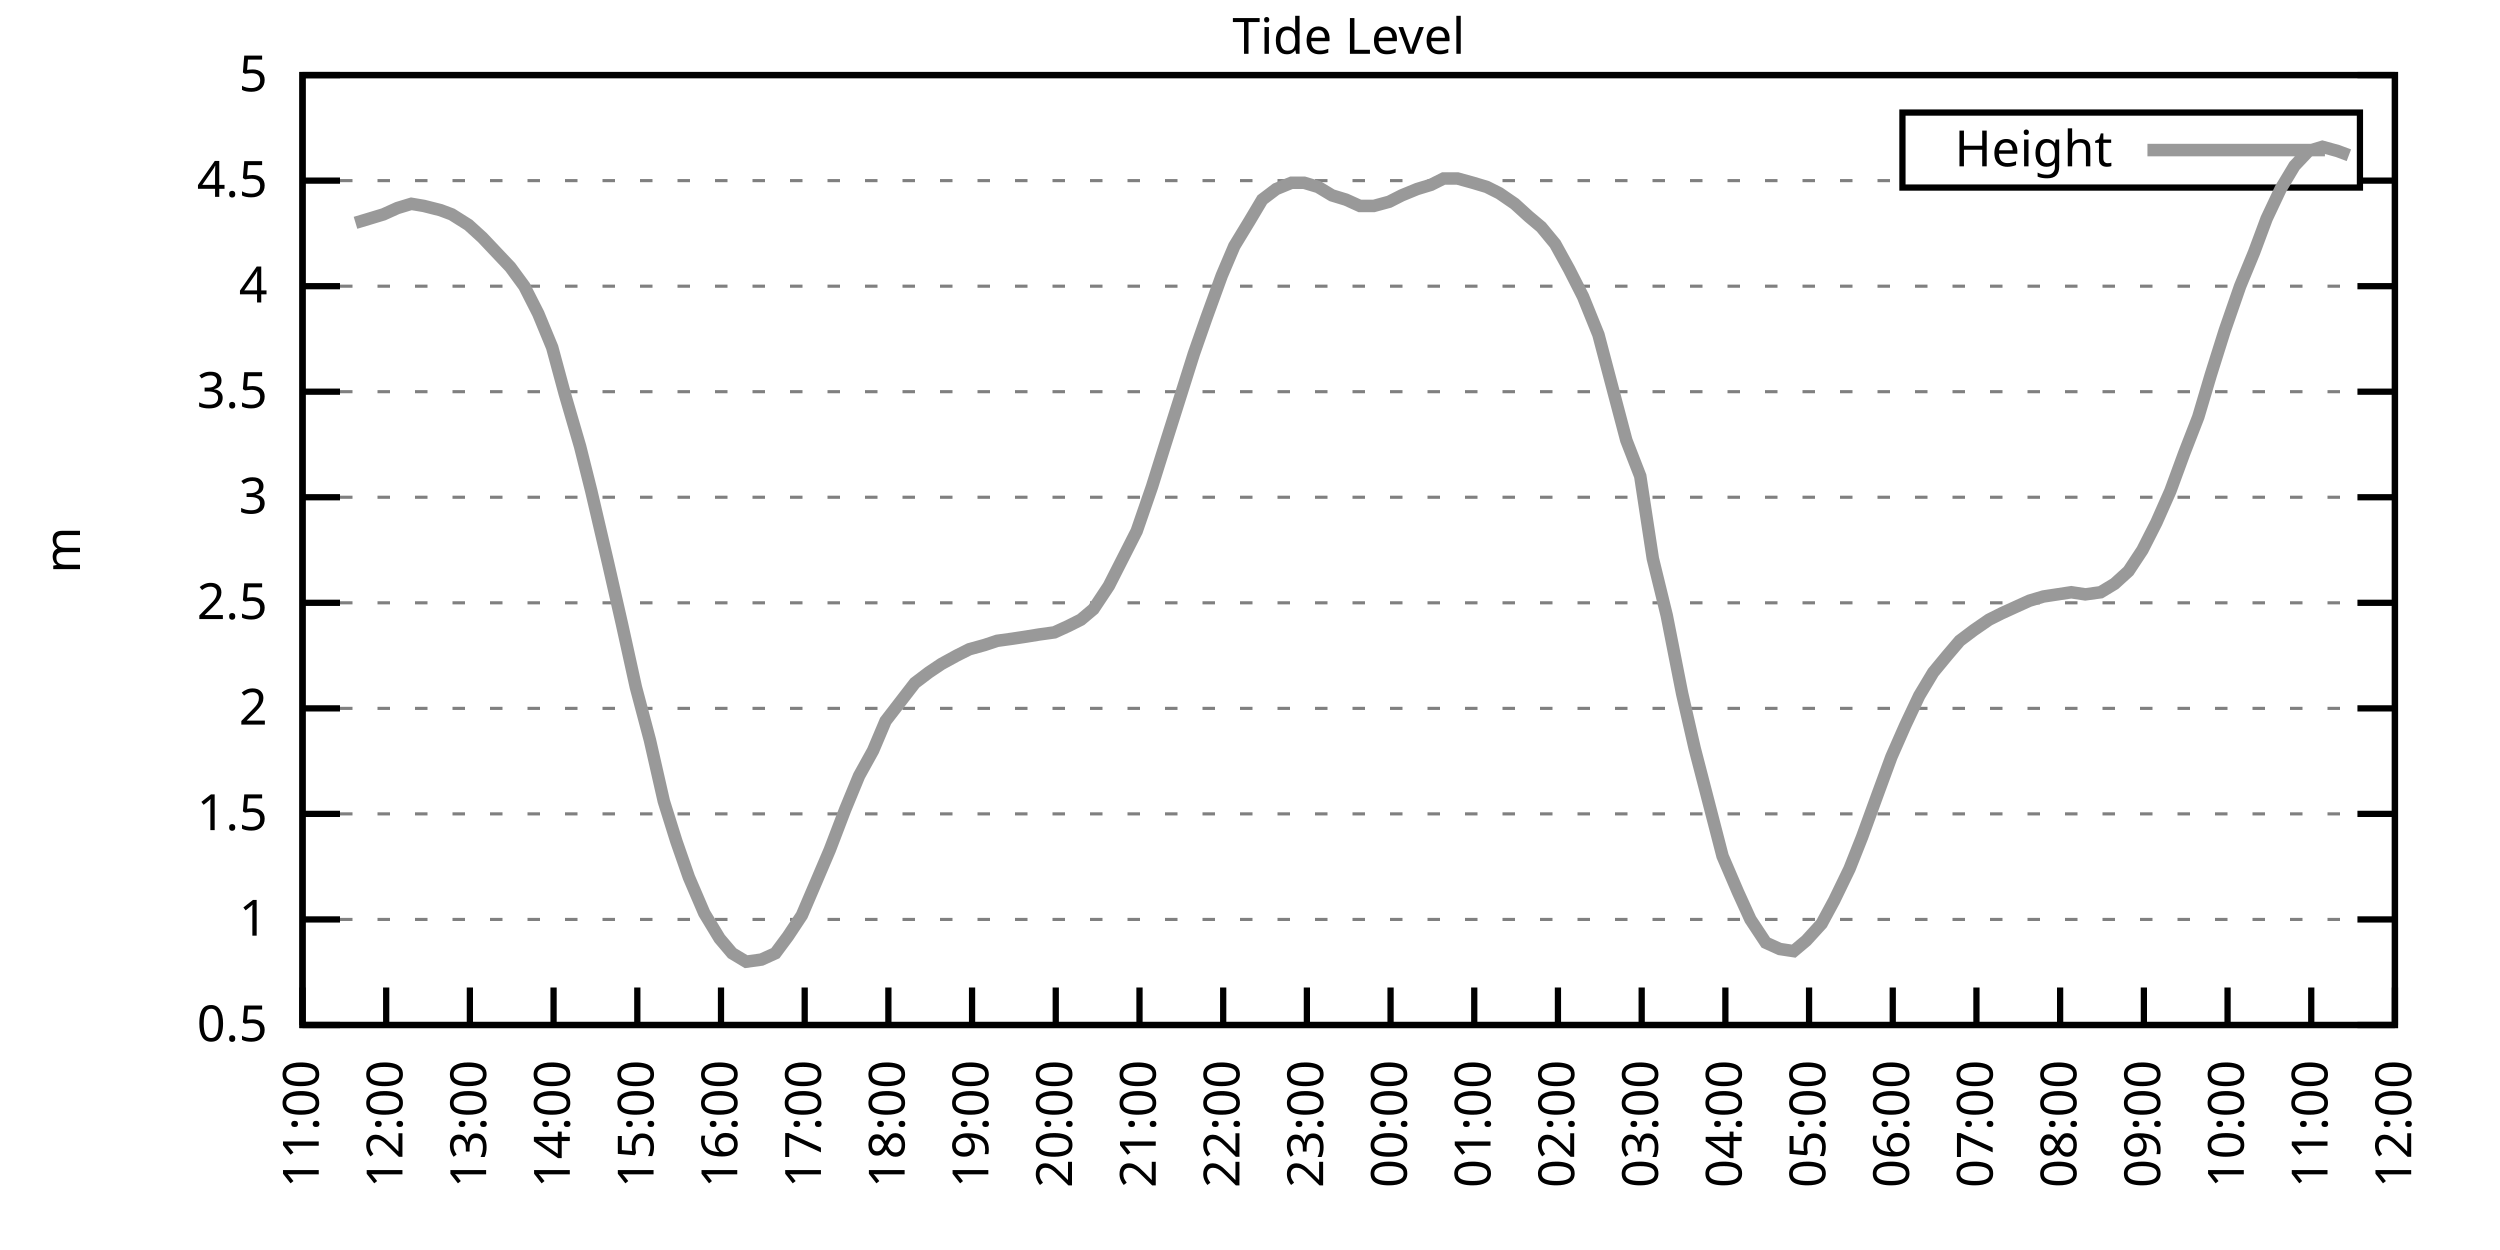
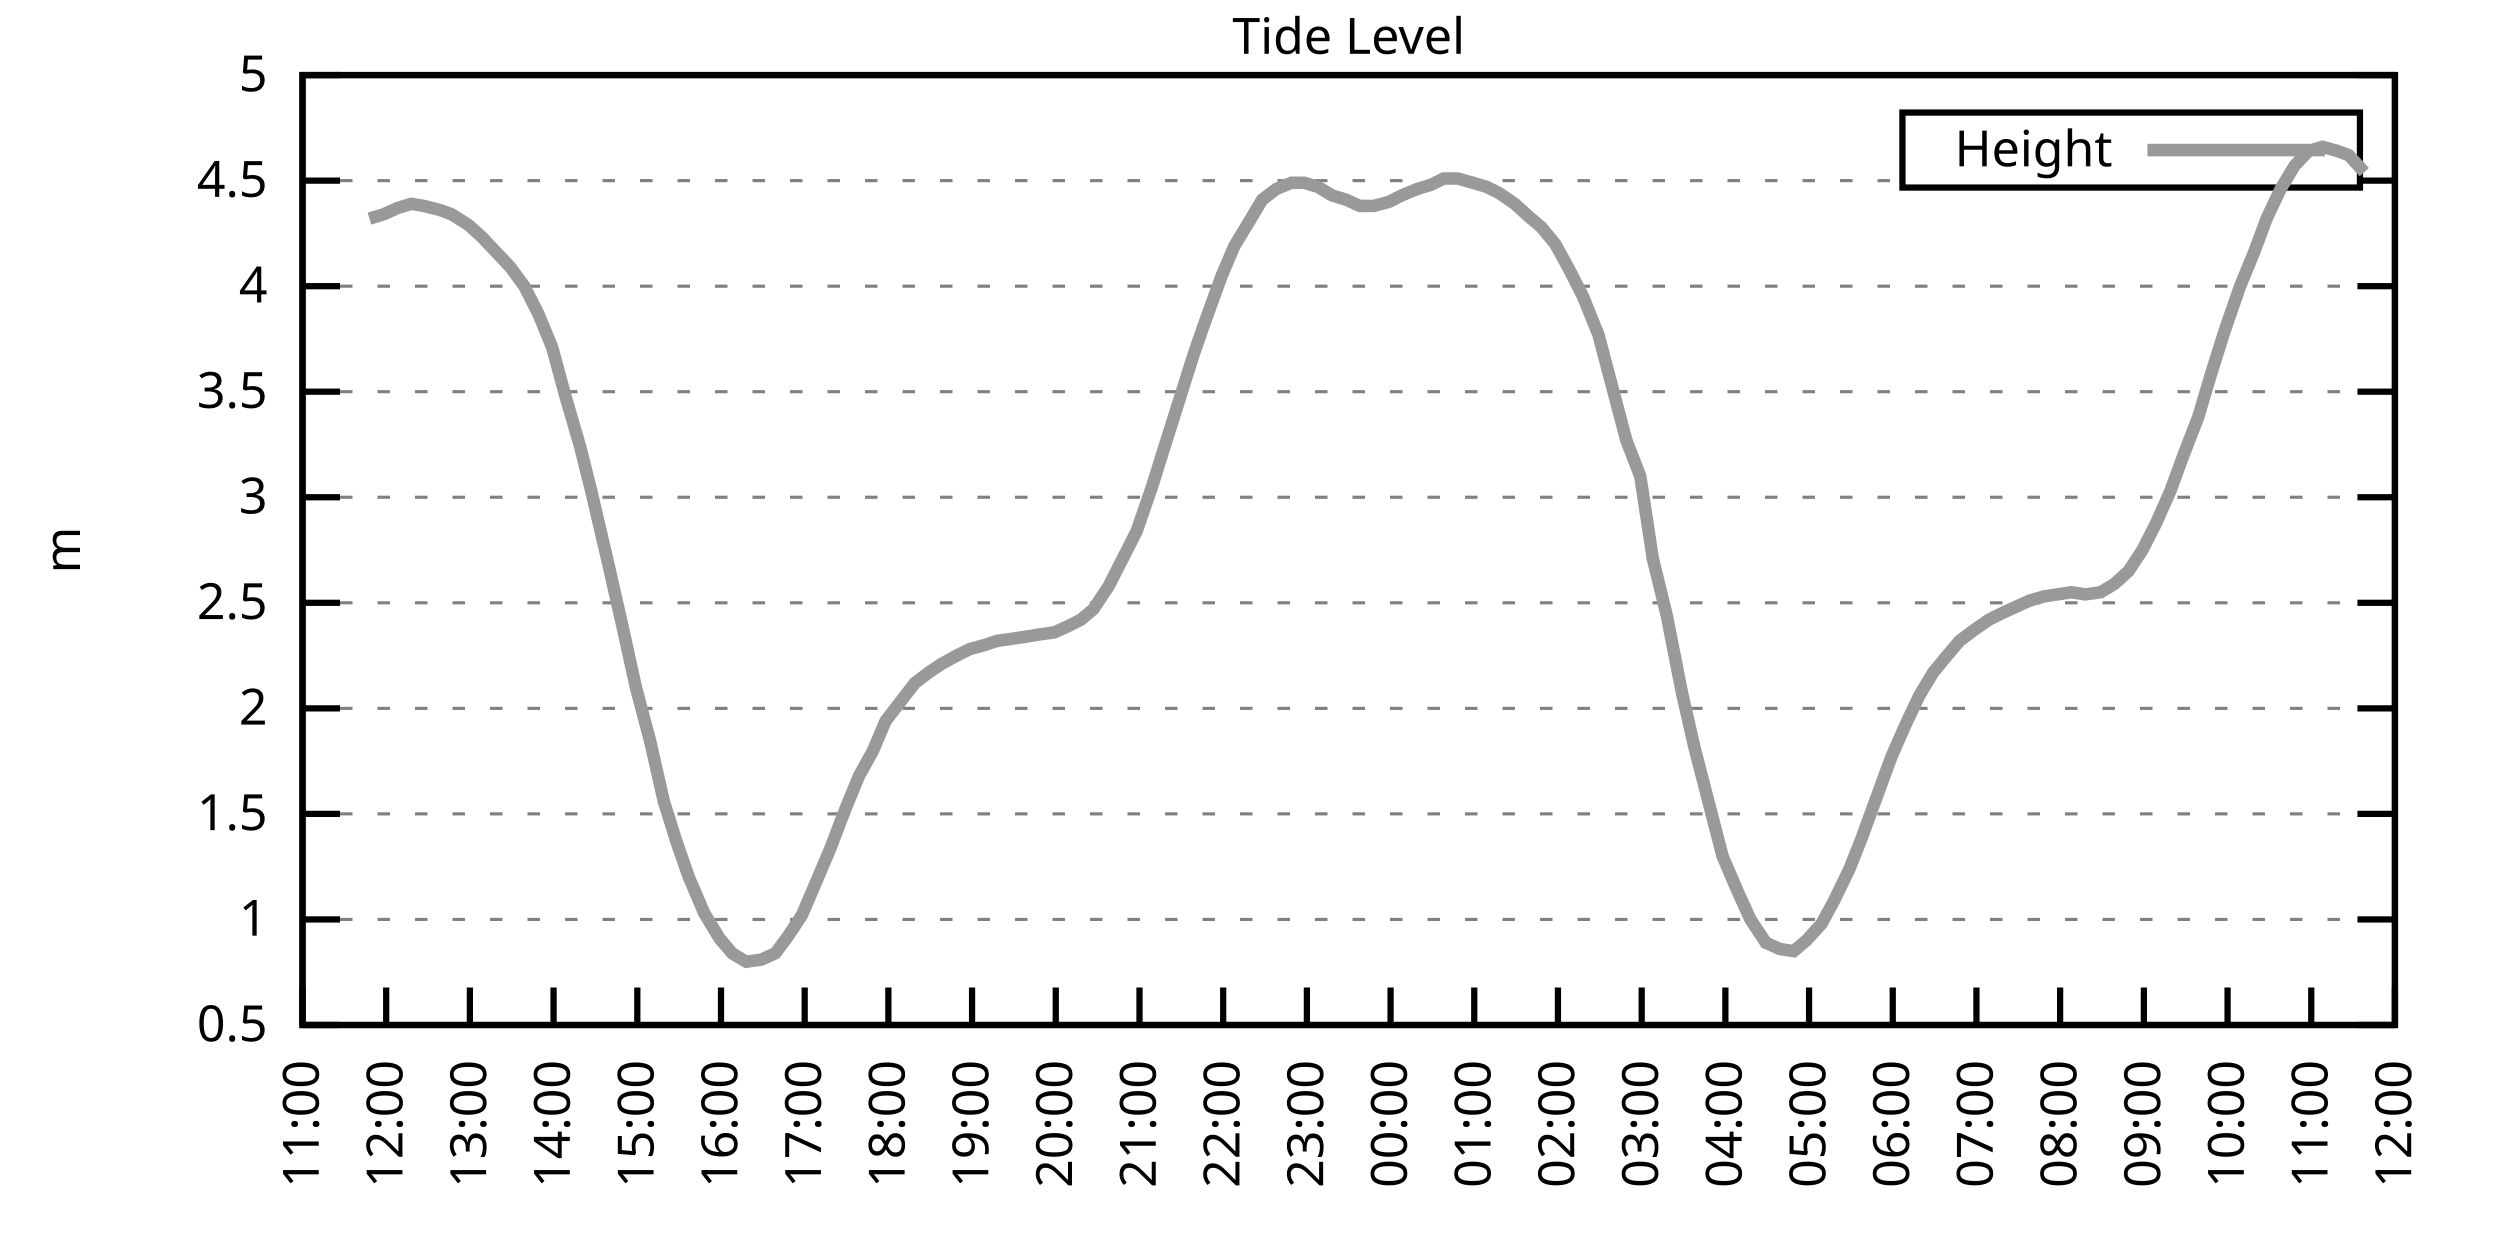
<svg xmlns="http://www.w3.org/2000/svg" xmlns:xlink="http://www.w3.org/1999/xlink" width="400" height="200" viewBox="0 0 400 200">
  <g id="gnuplot_canvas">
    <rect x="0" y="0" width="400" height="200" fill="none" />
    <defs>
      <circle id="gpDot" r="0.5" stroke-width="0.5" stroke="currentColor" />
      <path id="gpPt0" stroke-width="0.333" stroke="currentColor" d="M-1,0 h2 M0,-1 v2" />
      <path id="gpPt1" stroke-width="0.333" stroke="currentColor" d="M-1,-1 L1,1 M1,-1 L-1,1" />
      <path id="gpPt2" stroke-width="0.333" stroke="currentColor" d="M-1,0 L1,0 M0,-1 L0,1 M-1,-1 L1,1 M-1,1 L1,-1" />
      <rect id="gpPt3" stroke-width="0.333" stroke="currentColor" x="-1" y="-1" width="2" height="2" />
      <rect id="gpPt4" stroke-width="0.333" stroke="currentColor" fill="currentColor" x="-1" y="-1" width="2" height="2" />
      <circle id="gpPt5" stroke-width="0.333" stroke="currentColor" cx="0" cy="0" r="1" />
      <use xlink:href="#gpPt5" id="gpPt6" fill="currentColor" stroke="none" />
      <path id="gpPt7" stroke-width="0.333" stroke="currentColor" d="M0,-1.33 L-1.33,0.67 L1.33,0.67 z" />
      <use xlink:href="#gpPt7" id="gpPt8" fill="currentColor" stroke="none" />
      <use xlink:href="#gpPt7" id="gpPt9" stroke="currentColor" transform="rotate(180)" />
      <use xlink:href="#gpPt9" id="gpPt10" fill="currentColor" stroke="none" />
      <use xlink:href="#gpPt3" id="gpPt11" stroke="currentColor" transform="rotate(45)" />
      <use xlink:href="#gpPt11" id="gpPt12" fill="currentColor" stroke="none" />
      <path id="gpPt13" stroke-width="0.333" stroke="currentColor" d="M0,1.330 L1.265,0.411 L0.782,-1.067 L-0.782,-1.076 L-1.265,0.411 z" />
      <use xlink:href="#gpPt13" id="gpPt14" fill="currentColor" stroke="none" />
      <filter id="textbox" filterUnits="objectBoundingBox" x="0" y="0" height="1" width="1">
        <feFlood flood-color="white" flood-opacity="1" result="bgnd" />
        <feComposite in="SourceGraphic" in2="bgnd" operator="atop" />
      </filter>
      <filter id="greybox" filterUnits="objectBoundingBox" x="0" y="0" height="1" width="1">
        <feFlood flood-color="lightgrey" flood-opacity="1" result="grey" />
        <feComposite in="SourceGraphic" in2="grey" operator="atop" />
      </filter>
    </defs>
    <g fill="none" color="white" stroke="currentColor" stroke-width="1.00" stroke-linecap="butt" stroke-linejoin="miter">
</g>
    <g fill="none" color="black" stroke="currentColor" stroke-width="1.00" stroke-linecap="butt" stroke-linejoin="miter">
      <g stroke="none" shape-rendering="crispEdges">
        <polygon fill="rgb(255, 255, 255)" points="48.40,164.00 383.18,164.00 383.18,12.02 48.40,12.02 " />
      </g>
    </g>
    <g fill="none" color="black" stroke="currentColor" stroke-width="1.00" stroke-linecap="butt" stroke-linejoin="miter">
</g>
    <g fill="none" color="black" stroke="black" stroke-width="0.50" stroke-linecap="butt" stroke-linejoin="miter">
</g>
    <g fill="none" color="gray" stroke="currentColor" stroke-width="0.50" stroke-linecap="butt" stroke-linejoin="miter">
      <path stroke="gray" stroke-dasharray="2,4" class="gridline" d="M48.40,164.00 L383.19,164.00  " />
    </g>
    <g fill="none" color="gray" stroke="gray" stroke-width="1.00" stroke-linecap="butt" stroke-linejoin="miter">
</g>
    <g fill="none" color="black" stroke="currentColor" stroke-width="1.00" stroke-linecap="butt" stroke-linejoin="miter">
      <path stroke="black" d="M48.40,164.00 L54.40,164.00 M383.19,164.00 L377.19,164.00  " />
      <g transform="translate(42.80,166.60)" stroke="none" fill="black" font-family="Sans" font-size="8.00" text-anchor="end">
        <text>
          <tspan font-family="Sans"> 0.5</tspan>
        </text>
      </g>
    </g>
    <g fill="none" color="black" stroke="currentColor" stroke-width="1.00" stroke-linecap="butt" stroke-linejoin="miter">
</g>
    <g fill="none" color="black" stroke="black" stroke-width="0.50" stroke-linecap="butt" stroke-linejoin="miter">
</g>
    <g fill="none" color="gray" stroke="currentColor" stroke-width="0.50" stroke-linecap="butt" stroke-linejoin="miter">
      <path stroke="gray" stroke-dasharray="2,4" class="gridline" d="M48.40,147.11 L383.19,147.11  " />
    </g>
    <g fill="none" color="gray" stroke="gray" stroke-width="1.00" stroke-linecap="butt" stroke-linejoin="miter">
</g>
    <g fill="none" color="black" stroke="currentColor" stroke-width="1.00" stroke-linecap="butt" stroke-linejoin="miter">
      <path stroke="black" d="M48.40,147.11 L54.40,147.11 M383.19,147.11 L377.19,147.11  " />
      <g transform="translate(42.80,149.71)" stroke="none" fill="black" font-family="Sans" font-size="8.00" text-anchor="end">
        <text>
          <tspan font-family="Sans"> 1</tspan>
        </text>
      </g>
    </g>
    <g fill="none" color="black" stroke="currentColor" stroke-width="1.00" stroke-linecap="butt" stroke-linejoin="miter">
</g>
    <g fill="none" color="black" stroke="black" stroke-width="0.50" stroke-linecap="butt" stroke-linejoin="miter">
</g>
    <g fill="none" color="gray" stroke="currentColor" stroke-width="0.50" stroke-linecap="butt" stroke-linejoin="miter">
      <path stroke="gray" stroke-dasharray="2,4" class="gridline" d="M48.40,130.22 L383.19,130.22  " />
    </g>
    <g fill="none" color="gray" stroke="gray" stroke-width="1.00" stroke-linecap="butt" stroke-linejoin="miter">
</g>
    <g fill="none" color="black" stroke="currentColor" stroke-width="1.00" stroke-linecap="butt" stroke-linejoin="miter">
      <path stroke="black" d="M48.40,130.22 L54.40,130.22 M383.19,130.22 L377.19,130.22  " />
      <g transform="translate(42.80,132.82)" stroke="none" fill="black" font-family="Sans" font-size="8.00" text-anchor="end">
        <text>
          <tspan font-family="Sans"> 1.5</tspan>
        </text>
      </g>
    </g>
    <g fill="none" color="black" stroke="currentColor" stroke-width="1.00" stroke-linecap="butt" stroke-linejoin="miter">
</g>
    <g fill="none" color="black" stroke="black" stroke-width="0.50" stroke-linecap="butt" stroke-linejoin="miter">
</g>
    <g fill="none" color="gray" stroke="currentColor" stroke-width="0.50" stroke-linecap="butt" stroke-linejoin="miter">
      <path stroke="gray" stroke-dasharray="2,4" class="gridline" d="M48.40,113.34 L383.19,113.34  " />
    </g>
    <g fill="none" color="gray" stroke="gray" stroke-width="1.00" stroke-linecap="butt" stroke-linejoin="miter">
</g>
    <g fill="none" color="black" stroke="currentColor" stroke-width="1.00" stroke-linecap="butt" stroke-linejoin="miter">
      <path stroke="black" d="M48.40,113.34 L54.40,113.34 M383.19,113.34 L377.19,113.34  " />
      <g transform="translate(42.80,115.94)" stroke="none" fill="black" font-family="Sans" font-size="8.00" text-anchor="end">
        <text>
          <tspan font-family="Sans"> 2</tspan>
        </text>
      </g>
    </g>
    <g fill="none" color="black" stroke="currentColor" stroke-width="1.00" stroke-linecap="butt" stroke-linejoin="miter">
</g>
    <g fill="none" color="black" stroke="black" stroke-width="0.50" stroke-linecap="butt" stroke-linejoin="miter">
</g>
    <g fill="none" color="gray" stroke="currentColor" stroke-width="0.50" stroke-linecap="butt" stroke-linejoin="miter">
      <path stroke="gray" stroke-dasharray="2,4" class="gridline" d="M48.40,96.45 L383.19,96.45  " />
    </g>
    <g fill="none" color="gray" stroke="gray" stroke-width="1.00" stroke-linecap="butt" stroke-linejoin="miter">
</g>
    <g fill="none" color="black" stroke="currentColor" stroke-width="1.00" stroke-linecap="butt" stroke-linejoin="miter">
      <path stroke="black" d="M48.40,96.45 L54.40,96.45 M383.19,96.45 L377.19,96.45  " />
      <g transform="translate(42.80,99.05)" stroke="none" fill="black" font-family="Sans" font-size="8.00" text-anchor="end">
        <text>
          <tspan font-family="Sans"> 2.5</tspan>
        </text>
      </g>
    </g>
    <g fill="none" color="black" stroke="currentColor" stroke-width="1.00" stroke-linecap="butt" stroke-linejoin="miter">
</g>
    <g fill="none" color="black" stroke="black" stroke-width="0.50" stroke-linecap="butt" stroke-linejoin="miter">
</g>
    <g fill="none" color="gray" stroke="currentColor" stroke-width="0.50" stroke-linecap="butt" stroke-linejoin="miter">
      <path stroke="gray" stroke-dasharray="2,4" class="gridline" d="M48.40,79.56 L383.19,79.56  " />
    </g>
    <g fill="none" color="gray" stroke="gray" stroke-width="1.00" stroke-linecap="butt" stroke-linejoin="miter">
</g>
    <g fill="none" color="black" stroke="currentColor" stroke-width="1.00" stroke-linecap="butt" stroke-linejoin="miter">
      <path stroke="black" d="M48.40,79.56 L54.40,79.56 M383.19,79.56 L377.19,79.56  " />
      <g transform="translate(42.80,82.16)" stroke="none" fill="black" font-family="Sans" font-size="8.00" text-anchor="end">
        <text>
          <tspan font-family="Sans"> 3</tspan>
        </text>
      </g>
    </g>
    <g fill="none" color="black" stroke="currentColor" stroke-width="1.00" stroke-linecap="butt" stroke-linejoin="miter">
</g>
    <g fill="none" color="black" stroke="black" stroke-width="0.50" stroke-linecap="butt" stroke-linejoin="miter">
</g>
    <g fill="none" color="gray" stroke="currentColor" stroke-width="0.50" stroke-linecap="butt" stroke-linejoin="miter">
      <path stroke="gray" stroke-dasharray="2,4" class="gridline" d="M48.40,62.67 L383.19,62.67  " />
    </g>
    <g fill="none" color="gray" stroke="gray" stroke-width="1.00" stroke-linecap="butt" stroke-linejoin="miter">
</g>
    <g fill="none" color="black" stroke="currentColor" stroke-width="1.00" stroke-linecap="butt" stroke-linejoin="miter">
      <path stroke="black" d="M48.40,62.67 L54.40,62.67 M383.19,62.67 L377.19,62.67  " />
      <g transform="translate(42.80,65.27)" stroke="none" fill="black" font-family="Sans" font-size="8.00" text-anchor="end">
        <text>
          <tspan font-family="Sans"> 3.5</tspan>
        </text>
      </g>
    </g>
    <g fill="none" color="black" stroke="currentColor" stroke-width="1.00" stroke-linecap="butt" stroke-linejoin="miter">
</g>
    <g fill="none" color="black" stroke="black" stroke-width="0.50" stroke-linecap="butt" stroke-linejoin="miter">
</g>
    <g fill="none" color="gray" stroke="currentColor" stroke-width="0.50" stroke-linecap="butt" stroke-linejoin="miter">
      <path stroke="gray" stroke-dasharray="2,4" class="gridline" d="M48.40,45.79 L383.19,45.79  " />
    </g>
    <g fill="none" color="gray" stroke="gray" stroke-width="1.00" stroke-linecap="butt" stroke-linejoin="miter">
</g>
    <g fill="none" color="black" stroke="currentColor" stroke-width="1.00" stroke-linecap="butt" stroke-linejoin="miter">
      <path stroke="black" d="M48.40,45.79 L54.40,45.79 M383.19,45.79 L377.19,45.79  " />
      <g transform="translate(42.80,48.39)" stroke="none" fill="black" font-family="Sans" font-size="8.00" text-anchor="end">
        <text>
          <tspan font-family="Sans"> 4</tspan>
        </text>
      </g>
    </g>
    <g fill="none" color="black" stroke="currentColor" stroke-width="1.00" stroke-linecap="butt" stroke-linejoin="miter">
</g>
    <g fill="none" color="black" stroke="black" stroke-width="0.50" stroke-linecap="butt" stroke-linejoin="miter">
</g>
    <g fill="none" color="gray" stroke="currentColor" stroke-width="0.50" stroke-linecap="butt" stroke-linejoin="miter">
      <path stroke="gray" stroke-dasharray="2,4" class="gridline" d="M48.40,28.90 L304.39,28.90 M377.59,28.90 L383.19,28.90  " />
    </g>
    <g fill="none" color="gray" stroke="gray" stroke-width="1.00" stroke-linecap="butt" stroke-linejoin="miter">
</g>
    <g fill="none" color="black" stroke="currentColor" stroke-width="1.00" stroke-linecap="butt" stroke-linejoin="miter">
      <path stroke="black" d="M48.40,28.90 L54.40,28.90 M383.19,28.90 L377.19,28.90  " />
      <g transform="translate(42.80,31.50)" stroke="none" fill="black" font-family="Sans" font-size="8.00" text-anchor="end">
        <text>
          <tspan font-family="Sans"> 4.5</tspan>
        </text>
      </g>
    </g>
    <g fill="none" color="black" stroke="currentColor" stroke-width="1.00" stroke-linecap="butt" stroke-linejoin="miter">
</g>
    <g fill="none" color="black" stroke="black" stroke-width="0.50" stroke-linecap="butt" stroke-linejoin="miter">
</g>
    <g fill="none" color="gray" stroke="currentColor" stroke-width="0.50" stroke-linecap="butt" stroke-linejoin="miter">
      <path stroke="gray" stroke-dasharray="2,4" class="gridline" d="M48.40,12.01 L383.19,12.01  " />
    </g>
    <g fill="none" color="gray" stroke="gray" stroke-width="1.00" stroke-linecap="butt" stroke-linejoin="miter">
</g>
    <g fill="none" color="black" stroke="currentColor" stroke-width="1.00" stroke-linecap="butt" stroke-linejoin="miter">
      <path stroke="black" d="M48.40,12.01 L54.40,12.01 M383.19,12.01 L377.19,12.01  " />
      <g transform="translate(42.80,14.61)" stroke="none" fill="black" font-family="Sans" font-size="8.00" text-anchor="end">
        <text>
          <tspan font-family="Sans"> 5</tspan>
        </text>
      </g>
    </g>
    <g fill="none" color="black" stroke="currentColor" stroke-width="1.00" stroke-linecap="butt" stroke-linejoin="miter">
      <path stroke="black" d="M48.40,164.00 L48.40,158.00  " />
      <g transform="translate(51.00,169.60) rotate(270.00)" stroke="none" fill="black" font-family="Sans" font-size="8.00" text-anchor="end">
        <text>
          <tspan font-family="Sans">11:00</tspan>
        </text>
      </g>
    </g>
    <g fill="none" color="black" stroke="currentColor" stroke-width="1.00" stroke-linecap="butt" stroke-linejoin="miter">
      <path stroke="black" d="M61.79,164.00 L61.79,158.00  " />
      <g transform="translate(64.39,169.60) rotate(270.00)" stroke="none" fill="black" font-family="Sans" font-size="8.00" text-anchor="end">
        <text>
          <tspan font-family="Sans">12:00</tspan>
        </text>
      </g>
    </g>
    <g fill="none" color="black" stroke="currentColor" stroke-width="1.00" stroke-linecap="butt" stroke-linejoin="miter">
      <path stroke="black" d="M75.18,164.00 L75.18,158.00  " />
      <g transform="translate(77.78,169.60) rotate(270.00)" stroke="none" fill="black" font-family="Sans" font-size="8.00" text-anchor="end">
        <text>
          <tspan font-family="Sans">13:00</tspan>
        </text>
      </g>
    </g>
    <g fill="none" color="black" stroke="currentColor" stroke-width="1.00" stroke-linecap="butt" stroke-linejoin="miter">
      <path stroke="black" d="M88.57,164.00 L88.57,158.00  " />
      <g transform="translate(91.17,169.60) rotate(270.00)" stroke="none" fill="black" font-family="Sans" font-size="8.00" text-anchor="end">
        <text>
          <tspan font-family="Sans">14:00</tspan>
        </text>
      </g>
    </g>
    <g fill="none" color="black" stroke="currentColor" stroke-width="1.00" stroke-linecap="butt" stroke-linejoin="miter">
      <path stroke="black" d="M101.97,164.00 L101.97,158.00  " />
      <g transform="translate(104.57,169.60) rotate(270.00)" stroke="none" fill="black" font-family="Sans" font-size="8.00" text-anchor="end">
        <text>
          <tspan font-family="Sans">15:00</tspan>
        </text>
      </g>
    </g>
    <g fill="none" color="black" stroke="currentColor" stroke-width="1.00" stroke-linecap="butt" stroke-linejoin="miter">
      <path stroke="black" d="M115.36,164.00 L115.36,158.00  " />
      <g transform="translate(117.96,169.60) rotate(270.00)" stroke="none" fill="black" font-family="Sans" font-size="8.00" text-anchor="end">
        <text>
          <tspan font-family="Sans">16:00</tspan>
        </text>
      </g>
    </g>
    <g fill="none" color="black" stroke="currentColor" stroke-width="1.00" stroke-linecap="butt" stroke-linejoin="miter">
      <path stroke="black" d="M128.75,164.00 L128.75,158.00  " />
      <g transform="translate(131.35,169.60) rotate(270.00)" stroke="none" fill="black" font-family="Sans" font-size="8.00" text-anchor="end">
        <text>
          <tspan font-family="Sans">17:00</tspan>
        </text>
      </g>
    </g>
    <g fill="none" color="black" stroke="currentColor" stroke-width="1.00" stroke-linecap="butt" stroke-linejoin="miter">
      <path stroke="black" d="M142.14,164.00 L142.14,158.00  " />
      <g transform="translate(144.74,169.60) rotate(270.00)" stroke="none" fill="black" font-family="Sans" font-size="8.00" text-anchor="end">
        <text>
          <tspan font-family="Sans">18:00</tspan>
        </text>
      </g>
    </g>
    <g fill="none" color="black" stroke="currentColor" stroke-width="1.00" stroke-linecap="butt" stroke-linejoin="miter">
      <path stroke="black" d="M155.53,164.00 L155.53,158.00  " />
      <g transform="translate(158.13,169.60) rotate(270.00)" stroke="none" fill="black" font-family="Sans" font-size="8.00" text-anchor="end">
        <text>
          <tspan font-family="Sans">19:00</tspan>
        </text>
      </g>
    </g>
    <g fill="none" color="black" stroke="currentColor" stroke-width="1.00" stroke-linecap="butt" stroke-linejoin="miter">
      <path stroke="black" d="M168.92,164.00 L168.92,158.00  " />
      <g transform="translate(171.52,169.60) rotate(270.00)" stroke="none" fill="black" font-family="Sans" font-size="8.00" text-anchor="end">
        <text>
          <tspan font-family="Sans">20:00</tspan>
        </text>
      </g>
    </g>
    <g fill="none" color="black" stroke="currentColor" stroke-width="1.00" stroke-linecap="butt" stroke-linejoin="miter">
      <path stroke="black" d="M182.32,164.00 L182.32,158.00  " />
      <g transform="translate(184.92,169.60) rotate(270.00)" stroke="none" fill="black" font-family="Sans" font-size="8.00" text-anchor="end">
        <text>
          <tspan font-family="Sans">21:00</tspan>
        </text>
      </g>
    </g>
    <g fill="none" color="black" stroke="currentColor" stroke-width="1.00" stroke-linecap="butt" stroke-linejoin="miter">
      <path stroke="black" d="M195.71,164.00 L195.71,158.00  " />
      <g transform="translate(198.31,169.60) rotate(270.00)" stroke="none" fill="black" font-family="Sans" font-size="8.00" text-anchor="end">
        <text>
          <tspan font-family="Sans">22:00</tspan>
        </text>
      </g>
    </g>
    <g fill="none" color="black" stroke="currentColor" stroke-width="1.00" stroke-linecap="butt" stroke-linejoin="miter">
      <path stroke="black" d="M209.10,164.00 L209.10,158.00  " />
      <g transform="translate(211.70,169.60) rotate(270.00)" stroke="none" fill="black" font-family="Sans" font-size="8.00" text-anchor="end">
        <text>
          <tspan font-family="Sans">23:00</tspan>
        </text>
      </g>
    </g>
    <g fill="none" color="black" stroke="currentColor" stroke-width="1.00" stroke-linecap="butt" stroke-linejoin="miter">
      <path stroke="black" d="M222.49,164.00 L222.49,158.00  " />
      <g transform="translate(225.09,169.60) rotate(270.00)" stroke="none" fill="black" font-family="Sans" font-size="8.00" text-anchor="end">
        <text>
          <tspan font-family="Sans">00:00</tspan>
        </text>
      </g>
    </g>
    <g fill="none" color="black" stroke="currentColor" stroke-width="1.00" stroke-linecap="butt" stroke-linejoin="miter">
      <path stroke="black" d="M235.88,164.00 L235.88,158.00  " />
      <g transform="translate(238.48,169.60) rotate(270.00)" stroke="none" fill="black" font-family="Sans" font-size="8.00" text-anchor="end">
        <text>
          <tspan font-family="Sans">01:00</tspan>
        </text>
      </g>
    </g>
    <g fill="none" color="black" stroke="currentColor" stroke-width="1.00" stroke-linecap="butt" stroke-linejoin="miter">
      <path stroke="black" d="M249.27,164.00 L249.27,158.00  " />
      <g transform="translate(251.87,169.60) rotate(270.00)" stroke="none" fill="black" font-family="Sans" font-size="8.00" text-anchor="end">
        <text>
          <tspan font-family="Sans">02:00</tspan>
        </text>
      </g>
    </g>
    <g fill="none" color="black" stroke="currentColor" stroke-width="1.00" stroke-linecap="butt" stroke-linejoin="miter">
      <path stroke="black" d="M262.67,164.00 L262.67,158.00  " />
      <g transform="translate(265.27,169.60) rotate(270.00)" stroke="none" fill="black" font-family="Sans" font-size="8.00" text-anchor="end">
        <text>
          <tspan font-family="Sans">03:00</tspan>
        </text>
      </g>
    </g>
    <g fill="none" color="black" stroke="currentColor" stroke-width="1.00" stroke-linecap="butt" stroke-linejoin="miter">
      <path stroke="black" d="M276.06,164.00 L276.06,158.00  " />
      <g transform="translate(278.66,169.60) rotate(270.00)" stroke="none" fill="black" font-family="Sans" font-size="8.00" text-anchor="end">
        <text>
          <tspan font-family="Sans">04:00</tspan>
        </text>
      </g>
    </g>
    <g fill="none" color="black" stroke="currentColor" stroke-width="1.00" stroke-linecap="butt" stroke-linejoin="miter">
      <path stroke="black" d="M289.45,164.00 L289.45,158.00  " />
      <g transform="translate(292.05,169.60) rotate(270.00)" stroke="none" fill="black" font-family="Sans" font-size="8.00" text-anchor="end">
        <text>
          <tspan font-family="Sans">05:00</tspan>
        </text>
      </g>
    </g>
    <g fill="none" color="black" stroke="currentColor" stroke-width="1.00" stroke-linecap="butt" stroke-linejoin="miter">
      <path stroke="black" d="M302.84,164.00 L302.84,158.00  " />
      <g transform="translate(305.44,169.60) rotate(270.00)" stroke="none" fill="black" font-family="Sans" font-size="8.00" text-anchor="end">
        <text>
          <tspan font-family="Sans">06:00</tspan>
        </text>
      </g>
    </g>
    <g fill="none" color="black" stroke="currentColor" stroke-width="1.00" stroke-linecap="butt" stroke-linejoin="miter">
      <path stroke="black" d="M316.23,164.00 L316.23,158.00  " />
      <g transform="translate(318.83,169.60) rotate(270.00)" stroke="none" fill="black" font-family="Sans" font-size="8.00" text-anchor="end">
        <text>
          <tspan font-family="Sans">07:00</tspan>
        </text>
      </g>
    </g>
    <g fill="none" color="black" stroke="currentColor" stroke-width="1.00" stroke-linecap="butt" stroke-linejoin="miter">
      <path stroke="black" d="M329.62,164.00 L329.62,158.00  " />
      <g transform="translate(332.22,169.60) rotate(270.00)" stroke="none" fill="black" font-family="Sans" font-size="8.00" text-anchor="end">
        <text>
          <tspan font-family="Sans">08:00</tspan>
        </text>
      </g>
    </g>
    <g fill="none" color="black" stroke="currentColor" stroke-width="1.00" stroke-linecap="butt" stroke-linejoin="miter">
      <path stroke="black" d="M343.02,164.00 L343.02,158.00  " />
      <g transform="translate(345.62,169.60) rotate(270.00)" stroke="none" fill="black" font-family="Sans" font-size="8.00" text-anchor="end">
        <text>
          <tspan font-family="Sans">09:00</tspan>
        </text>
      </g>
    </g>
    <g fill="none" color="black" stroke="currentColor" stroke-width="1.00" stroke-linecap="butt" stroke-linejoin="miter">
      <path stroke="black" d="M356.41,164.00 L356.41,158.00  " />
      <g transform="translate(359.01,169.60) rotate(270.00)" stroke="none" fill="black" font-family="Sans" font-size="8.00" text-anchor="end">
        <text>
          <tspan font-family="Sans">10:00</tspan>
        </text>
      </g>
    </g>
    <g fill="none" color="black" stroke="currentColor" stroke-width="1.00" stroke-linecap="butt" stroke-linejoin="miter">
      <path stroke="black" d="M369.80,164.00 L369.80,158.00  " />
      <g transform="translate(372.40,169.60) rotate(270.00)" stroke="none" fill="black" font-family="Sans" font-size="8.00" text-anchor="end">
        <text>
          <tspan font-family="Sans">11:00</tspan>
        </text>
      </g>
    </g>
    <g fill="none" color="black" stroke="currentColor" stroke-width="1.00" stroke-linecap="butt" stroke-linejoin="miter">
      <path stroke="black" d="M383.19,164.00 L383.19,158.00  " />
      <g transform="translate(385.79,169.60) rotate(270.00)" stroke="none" fill="black" font-family="Sans" font-size="8.00" text-anchor="end">
        <text>
          <tspan font-family="Sans">12:00</tspan>
        </text>
      </g>
    </g>
    <g fill="none" color="black" stroke="currentColor" stroke-width="1.00" stroke-linecap="butt" stroke-linejoin="miter">
</g>
    <g fill="none" color="black" stroke="currentColor" stroke-width="1.00" stroke-linecap="butt" stroke-linejoin="miter">
      <path stroke="black" d="M48.40,12.01 L48.40,164.00 L383.19,164.00 L383.19,12.01 L48.40,12.01 Z  " />
    </g>
    <g fill="none" color="black" stroke="currentColor" stroke-width="1.00" stroke-linecap="butt" stroke-linejoin="miter">
</g>
    <g fill="none" color="black" stroke="currentColor" stroke-width="1.00" stroke-linecap="butt" stroke-linejoin="miter">
      <path stroke="black" d="M304.39,30.01 L304.39,18.01 L377.59,18.01 L377.59,30.01 L304.39,30.01 Z  " />
    </g>
    <g id="Tide_level_plot_1">
      <g fill="none" color="white" stroke="black" stroke-width="2.00" stroke-linecap="butt" stroke-linejoin="miter">
</g>
      <g fill="none" color="black" stroke="currentColor" stroke-width="2.00" stroke-linecap="butt" stroke-linejoin="miter">
        <g transform="translate(337.99,26.61)" stroke="none" fill="black" font-family="Sans" font-size="8.00" text-anchor="end">
          <text>
            <tspan font-family="Sans">Height</tspan>
          </text>
        </g>
      </g>
      <g fill="none" color="black" stroke="currentColor" stroke-width="2.00" stroke-linecap="butt" stroke-linejoin="miter">
-         <path stroke="rgb(153, 153, 153)" d="M343.59,24.01 L371.99,24.01 M56.88,35.65 L59.11,34.98 L61.35,34.30 L63.58,33.29 L65.81,32.61 L67.82,32.95   L70.50,33.63 L72.28,34.30 L74.96,35.99 L77.19,38.02 L79.42,40.38 L81.66,42.75 L83.89,45.79 L86.12,50.18   L88.35,55.58 L90.36,63.01 L92.82,71.45 L94.60,78.55 L97.28,90.03 L99.51,99.83 L101.74,109.96 L103.98,118.40   L106.21,128.20 L108.22,134.62 L110.22,140.36 L112.68,146.10 L115.13,150.15 L117.14,152.52 L119.38,153.87 L121.83,153.53   L124.06,152.52 L126.07,149.81 L128.30,146.44 L130.76,140.69 L132.77,135.97 L135.22,129.55 L137.45,124.14 L139.69,120.09   L141.69,115.36 L146.38,109.28 L148.61,107.59 L150.62,106.24 L153.08,104.89 L155.09,103.88 L157.54,103.20 L159.55,102.53   L162.01,102.19 L164.24,101.85 L166.25,101.52 L168.70,101.18 L170.93,100.16 L172.94,99.15 L174.95,97.46 L177.41,93.75   L179.64,89.36 L181.87,84.97 L184.32,77.87 L186.33,71.45 L188.57,64.36 L191.02,56.59 L193.03,50.85 L195.48,44.10   L197.49,39.37 L199.95,35.32 L201.96,31.94 L204.19,30.25 L206.64,29.24 L208.65,29.24 L210.88,29.91 L213.12,31.26   L215.35,31.94 L217.58,32.95 L219.81,32.95 L222.27,32.28 L224.28,31.26 L226.73,30.25 L228.96,29.57 L230.97,28.56   L233.20,28.56 L235.66,29.24 L237.89,29.91 L239.90,30.92 L242.36,32.61 L244.59,34.64 L246.60,36.33 L248.83,39.03   L251.06,43.08 L253.29,47.47 L255.75,53.55 L257.98,62.00 L260.21,70.44 L262.44,76.18 L264.45,89.36 L266.68,98.48   L269.14,110.97 L271.15,119.75 L273.60,129.21 L275.61,136.98 L278.07,142.72 L280.07,147.11 L282.53,150.83 L284.76,151.84   L286.99,152.18 L289.00,150.49 L291.46,147.79 L293.47,144.07 L295.92,139.01 L297.93,133.94 L300.39,127.18 L302.62,121.11   L304.85,116.04 L307.08,111.31 L309.31,107.59 L311.54,104.89 L313.55,102.53 L315.79,100.84 L318.24,99.15 L320.25,98.14   L322.48,97.12 L324.71,96.11 L326.95,95.44 L329.18,95.10 L331.41,94.76 L333.64,95.10 L336.10,94.76 L338.33,93.41   L340.56,91.38 L342.79,88.00 L345.02,83.61 L347.26,78.55 L349.49,72.47 L351.72,66.73 L353.73,59.97 L355.96,52.88   L358.42,45.79 L360.65,40.38 L362.66,34.98 L364.89,30.25 L367.12,26.53 L369.35,24.17 L371.58,23.49 L374.04,24.17   L375.82,24.84  " />
+         <path stroke="rgb(153, 153, 153)" d="M343.59,24.01 L371.99,24.01 M59.11,34.98 L61.35,34.30 L63.58,33.29 L65.81,32.61 L67.82,32.95 L70.50,33.63   L72.28,34.30 L74.96,35.99 L77.19,38.02 L79.42,40.38 L81.66,42.75 L83.89,45.79 L86.12,50.18 L88.35,55.58   L90.36,63.01 L92.82,71.45 L94.60,78.55 L97.28,90.03 L99.51,99.83 L101.74,109.96 L103.98,118.40 L106.21,128.20   L108.22,134.62 L110.22,140.36 L112.68,146.10 L115.13,150.15 L117.14,152.52 L119.38,153.87 L121.83,153.53 L124.06,152.52   L126.07,149.81 L128.30,146.44 L130.76,140.69 L132.77,135.97 L135.22,129.55 L137.45,124.14 L139.69,120.09 L141.69,115.36   L146.38,109.28 L148.61,107.59 L150.62,106.24 L153.08,104.89 L155.09,103.88 L157.54,103.20 L159.55,102.53 L162.01,102.19   L164.24,101.85 L166.25,101.52 L168.70,101.18 L170.93,100.16 L172.94,99.15 L174.95,97.46 L177.41,93.75 L179.64,89.36   L181.87,84.97 L184.32,77.87 L186.33,71.45 L188.57,64.36 L191.02,56.59 L193.03,50.85 L195.48,44.10 L197.49,39.37   L199.95,35.32 L201.96,31.94 L204.19,30.25 L206.64,29.24 L208.65,29.24 L210.88,29.91 L213.12,31.26 L215.35,31.94   L217.58,32.95 L219.81,32.95 L222.27,32.28 L224.28,31.26 L226.73,30.25 L228.96,29.57 L230.97,28.56 L233.20,28.56   L235.66,29.24 L237.89,29.91 L239.90,30.92 L242.36,32.61 L244.59,34.64 L246.60,36.33 L248.83,39.03 L251.06,43.08   L253.29,47.47 L255.75,53.55 L257.98,62.00 L260.21,70.44 L262.44,76.18 L264.45,89.36 L266.68,98.48 L269.14,110.97   L271.15,119.75 L273.60,129.21 L275.61,136.98 L278.07,142.72 L280.07,147.11 L282.53,150.83 L284.76,151.84 L286.99,152.18   L289.00,150.49 L291.46,147.79 L293.47,144.07 L295.92,139.01 L297.93,133.94 L300.39,127.18 L302.62,121.11 L304.85,116.04   L307.08,111.31 L309.31,107.59 L311.54,104.89 L313.55,102.53 L315.79,100.84 L318.24,99.15 L320.25,98.14 L322.48,97.12   L324.71,96.11 L326.95,95.44 L329.18,95.10 L331.41,94.76 L333.64,95.10 L336.10,94.76 L338.33,93.41 L340.56,91.38   L342.79,88.00 L345.02,83.61 L347.26,78.55 L349.49,72.47 L351.72,66.73 L353.73,59.97 L355.96,52.88 L358.42,45.79   L360.65,40.38 L362.66,34.98 L364.89,30.25 L367.12,26.53 L369.35,24.17 L371.58,23.49 L374.04,24.17 L375.82,24.84   L378.28,27.55  " />
      </g>
    </g>
    <g fill="none" color="black" stroke="currentColor" stroke-width="2.00" stroke-linecap="butt" stroke-linejoin="miter">
</g>
    <g fill="none" color="black" stroke="black" stroke-width="1.00" stroke-linecap="butt" stroke-linejoin="miter">
</g>
    <g fill="none" color="black" stroke="currentColor" stroke-width="1.00" stroke-linecap="butt" stroke-linejoin="miter">
      <path stroke="black" d="M48.40,12.01 L48.40,164.00 L383.19,164.00 L383.19,12.01 L48.40,12.01 Z  " />
      <g transform="translate(12.80,88.01) rotate(270.00)" stroke="none" fill="black" font-family="Sans" font-size="8.00" text-anchor="middle">
        <text>
          <tspan font-family="Sans">m</tspan>
        </text>
      </g>
    </g>
    <g fill="none" color="black" stroke="currentColor" stroke-width="1.00" stroke-linecap="butt" stroke-linejoin="miter">
</g>
    <g fill="none" color="black" stroke="currentColor" stroke-width="1.00" stroke-linecap="butt" stroke-linejoin="miter">
      <g transform="translate(215.79,8.61)" stroke="none" fill="black" font-family="Sans" font-size="8.00" text-anchor="middle">
        <text>
          <tspan font-family="Sans">Tide Level</tspan>
        </text>
      </g>
    </g>
    <g fill="none" color="black" stroke="currentColor" stroke-width="1.00" stroke-linecap="butt" stroke-linejoin="miter">
</g>
  </g>
</svg>
